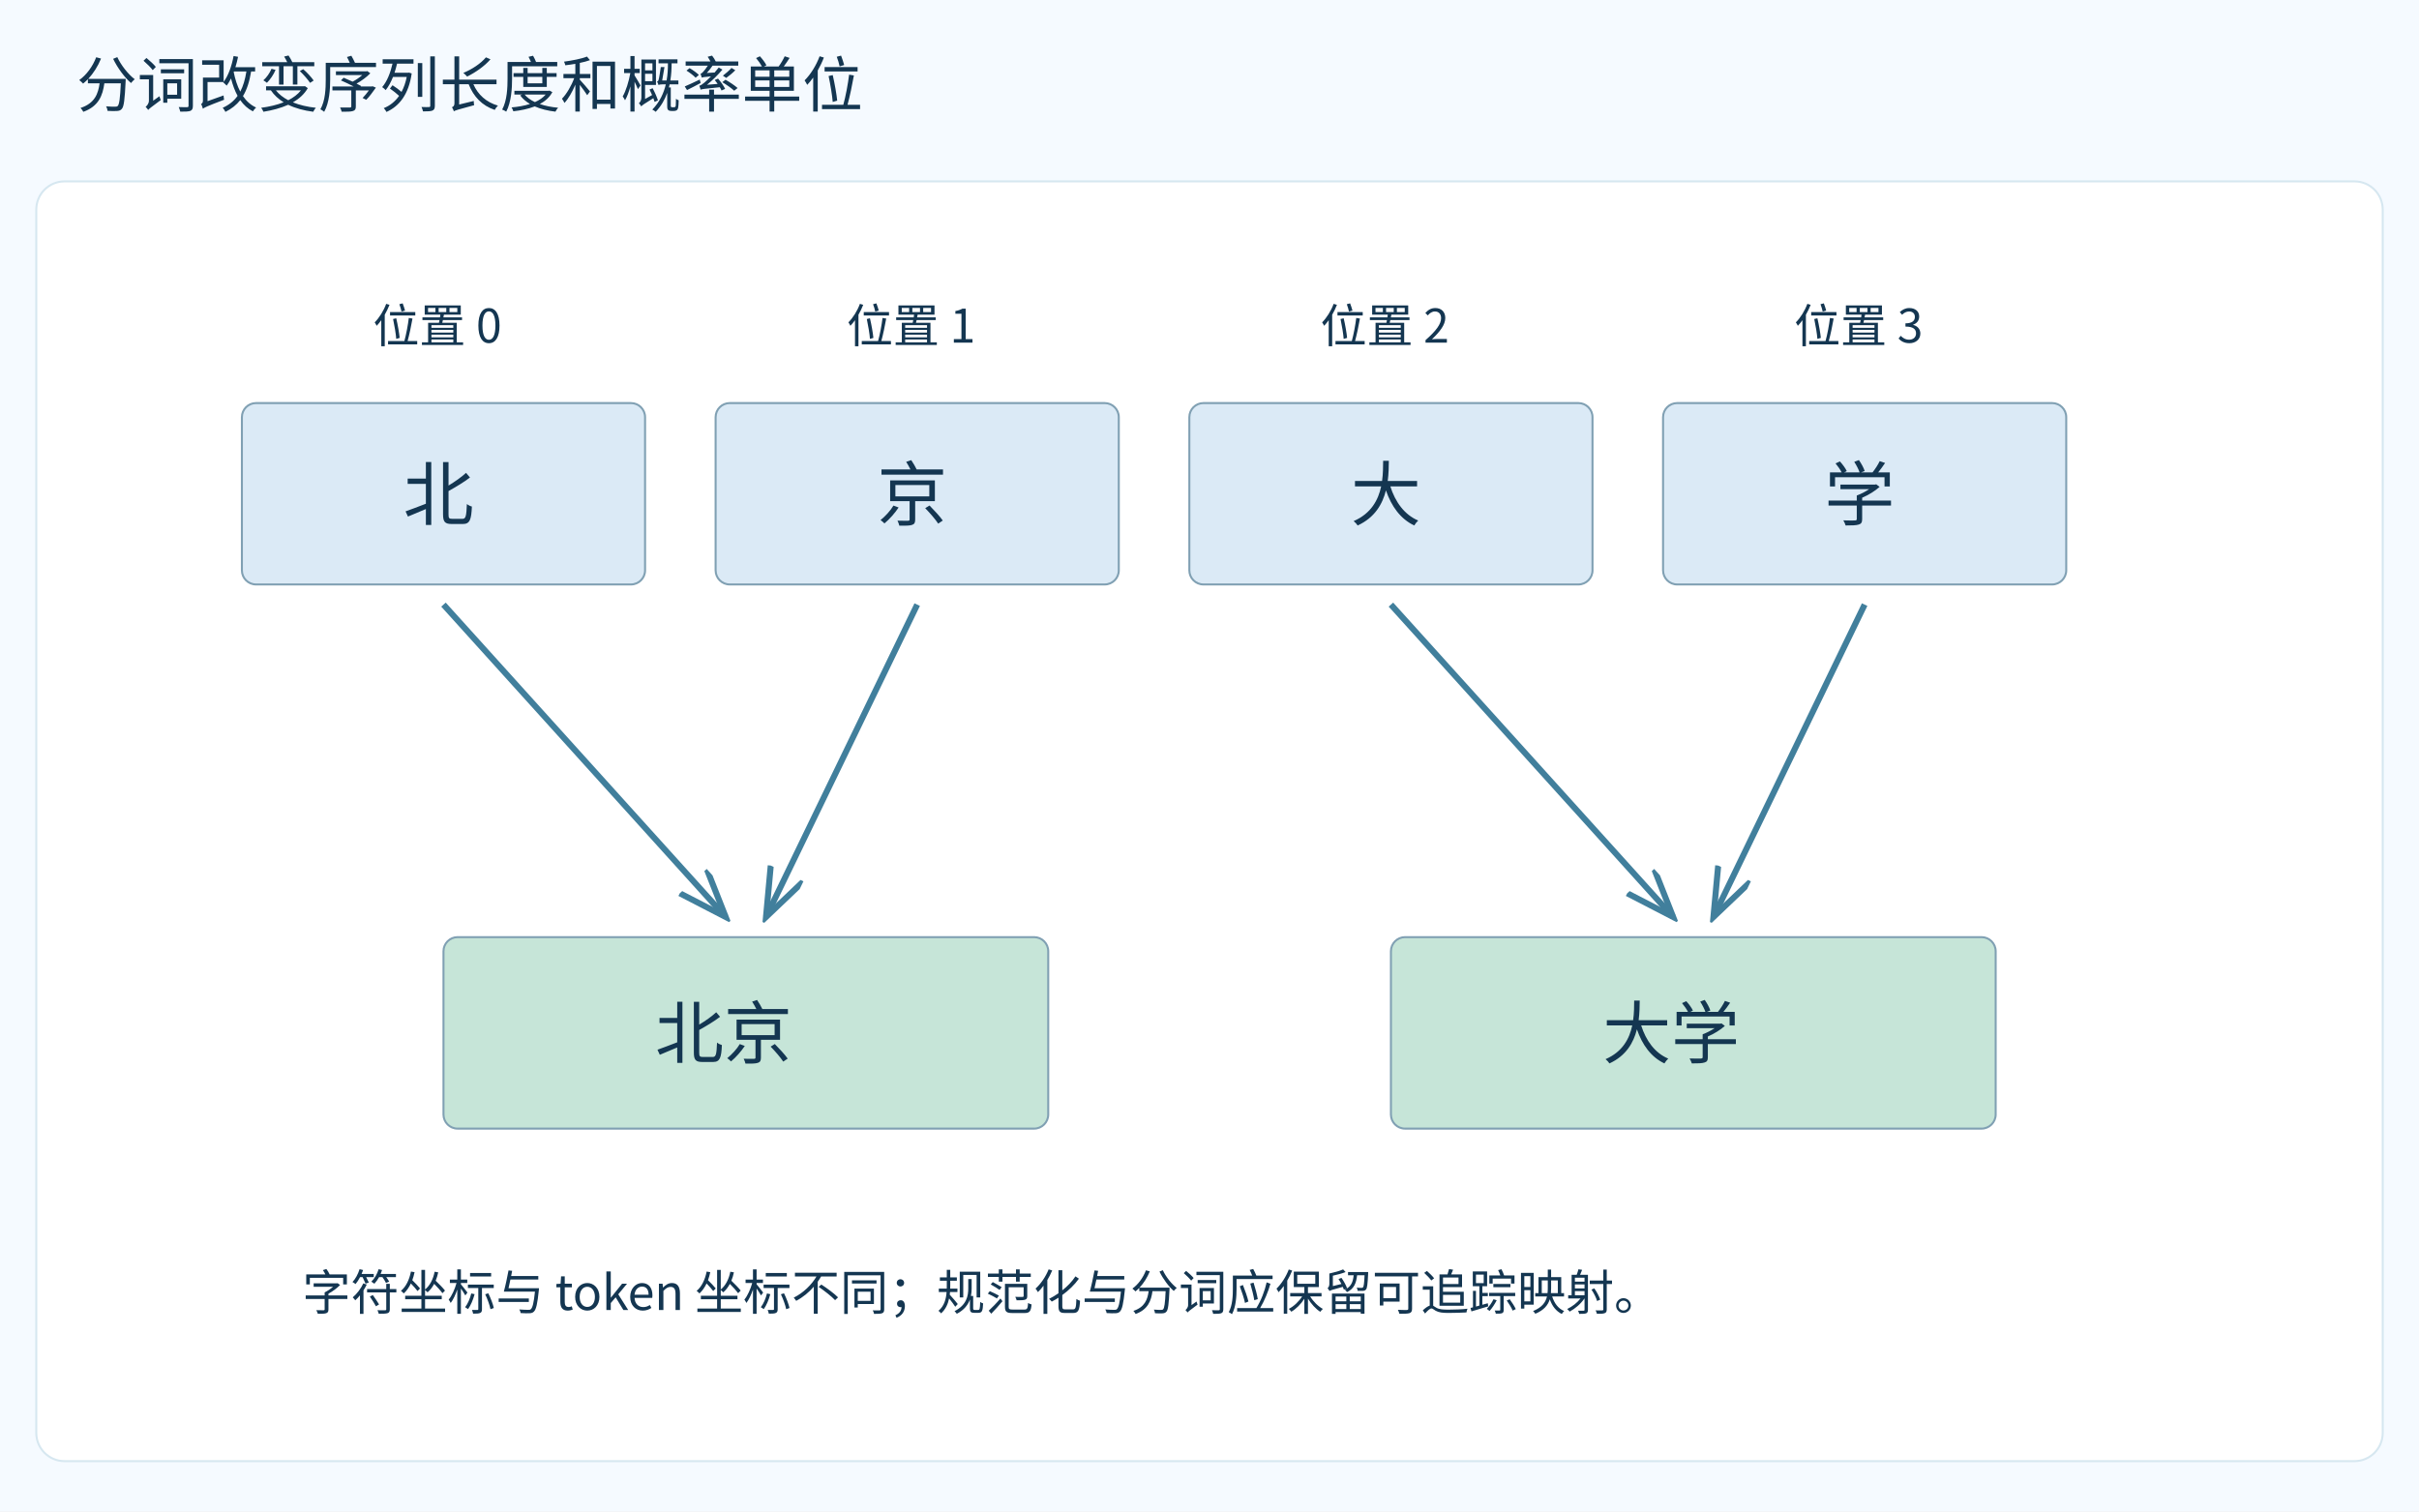
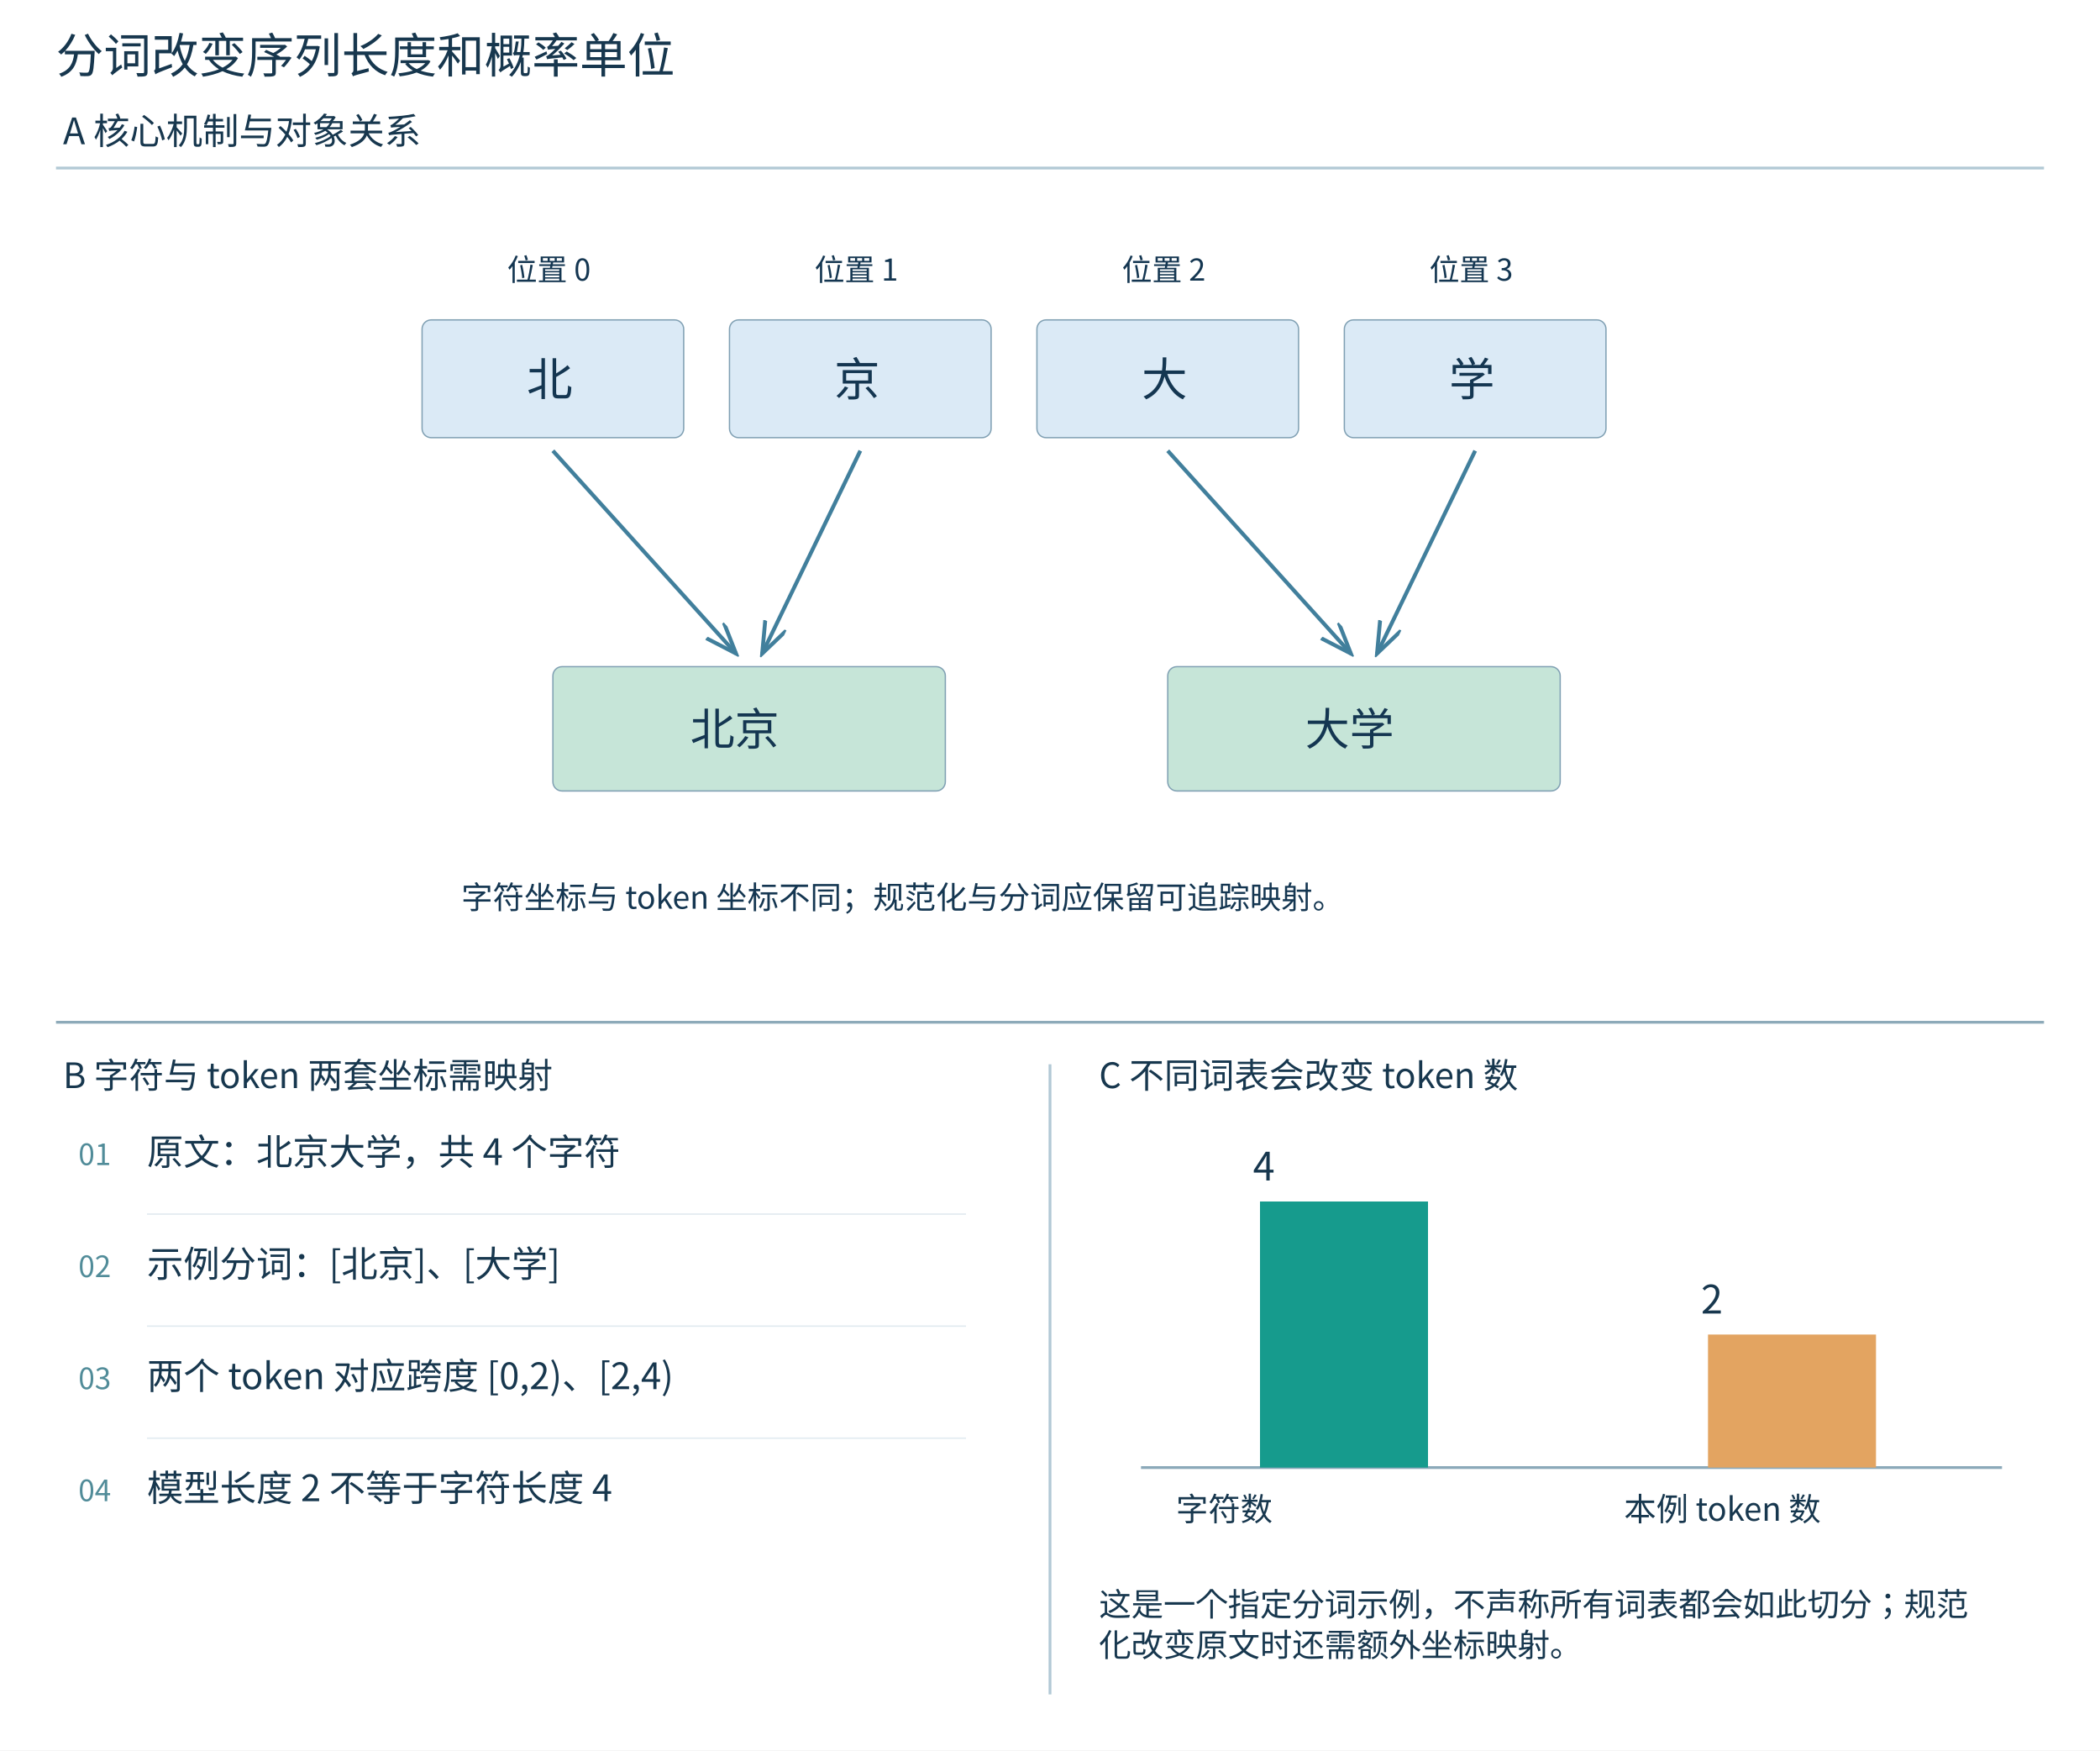
- <svg xmlns="http://www.w3.org/2000/svg" width="1200" height="750" viewBox="0 0 1200 750" role="img">
-   <defs>
-     <marker id="arr" markerWidth="9" markerHeight="8" refX="8" refY="3" orient="auto">
-       <path d="M0 0 L8 3 L0 6" fill="none" stroke="#417f9c" />
-     </marker>
-   </defs>
-   <rect width="1200" height="750" fill="#f5faff" />
-   <rect x="18" y="90" width="1164" height="635" rx="14" fill="white" stroke="#d6e7f0" />
-   <g font-family="Microsoft YaHei, Noto Sans CJK SC, sans-serif">
-     <text x="38" y="53" font-size="30" fill="#143651">分词改变序列长度和概率单位</text>
-     <rect x="120" y="200" width="200" height="90" rx="7" fill="#dbeaf6" stroke="#80a0b3" />
-     <text x="200" y="258" font-size="35" fill="#143651">北</text>
-     <text x="185" y="170" font-size="23" fill="#143651">位置 0</text>
-     <rect x="355" y="200" width="200" height="90" rx="7" fill="#dbeaf6" stroke="#80a0b3" />
-     <text x="435" y="258" font-size="35" fill="#143651">京</text>
-     <text x="420" y="170" font-size="23" fill="#143651">位置 1</text>
-     <rect x="590" y="200" width="200" height="90" rx="7" fill="#dbeaf6" stroke="#80a0b3" />
-     <text x="670" y="258" font-size="35" fill="#143651">大</text>
-     <text x="655" y="170" font-size="23" fill="#143651">位置 2</text>
-     <rect x="825" y="200" width="200" height="90" rx="7" fill="#dbeaf6" stroke="#80a0b3" />
-     <text x="905" y="258" font-size="35" fill="#143651">学</text>
-     <text x="890" y="170" font-size="23" fill="#143651">位置 3</text>
-     <rect x="220" y="465" width="300" height="95" rx="7" fill="#c6e5d8" stroke="#80a0b3" />
-     <text x="325" y="525" font-size="34" fill="#143651">北京</text>
-     <line x1="220" y1="300" x2="360" y2="455" stroke="#417f9c" stroke-width="3" marker-end="url(#arr)" />
-     <line x1="455" y1="300" x2="380" y2="455" stroke="#417f9c" stroke-width="3" marker-end="url(#arr)" />
-     <rect x="690" y="465" width="300" height="95" rx="7" fill="#c6e5d8" stroke="#80a0b3" />
-     <text x="795" y="525" font-size="34" fill="#143651">大学</text>
-     <line x1="690" y1="300" x2="830" y2="455" stroke="#417f9c" stroke-width="3" marker-end="url(#arr)" />
-     <line x1="925" y1="300" x2="850" y2="455" stroke="#417f9c" stroke-width="3" marker-end="url(#arr)" />
-     <text x="150" y="650" font-size="24" fill="#143651">字符坐标与 token 坐标不同；规范化与分词应保留可追踪映射。</text>
-   </g>
+ <svg xmlns="http://www.w3.org/2000/svg" width="1500" height="1250" viewBox="0 0 1500 1250" role="img">
+   <rect width="1500" height="1250" fill="white" />
+   <text x="40" y="52" font-size="34" fill="#17374e" font-family="Microsoft YaHei,Noto Sans CJK SC,sans-serif">分词改变序列长度和概率单位</text>
+   <text x="45" y="103" font-size="26" fill="#17374e" font-family="Microsoft YaHei,Noto Sans CJK SC,sans-serif">A  核心机制与对象关系</text>
+   <line x1="40" y1="120" x2="1460" y2="120" stroke="#b2c9d5" stroke-width="2" />
+   <svg width="1400" height="570" viewBox="0 100 1200 610" role="img" x="50" y="135" preserveAspectRatio="xMidYMid meet">
+     <defs>
+       <marker id="arr" markerWidth="9" markerHeight="8" refX="8" refY="3" orient="auto">
+         <path d="M0 0 L8 3 L0 6" fill="none" stroke="#417f9c" />
+       </marker>
+     </defs>
+     <g font-family="Microsoft YaHei, Noto Sans CJK SC, sans-serif">
+       <rect x="120" y="200" width="200" height="90" rx="7" fill="#dbeaf6" stroke="#80a0b3" />
+       <text x="200" y="258" font-size="35" fill="#143651">北</text>
+       <text x="185" y="170" font-size="23" fill="#143651">位置 0</text>
+       <rect x="355" y="200" width="200" height="90" rx="7" fill="#dbeaf6" stroke="#80a0b3" />
+       <text x="435" y="258" font-size="35" fill="#143651">京</text>
+       <text x="420" y="170" font-size="23" fill="#143651">位置 1</text>
+       <rect x="590" y="200" width="200" height="90" rx="7" fill="#dbeaf6" stroke="#80a0b3" />
+       <text x="670" y="258" font-size="35" fill="#143651">大</text>
+       <text x="655" y="170" font-size="23" fill="#143651">位置 2</text>
+       <rect x="825" y="200" width="200" height="90" rx="7" fill="#dbeaf6" stroke="#80a0b3" />
+       <text x="905" y="258" font-size="35" fill="#143651">学</text>
+       <text x="890" y="170" font-size="23" fill="#143651">位置 3</text>
+       <rect x="220" y="465" width="300" height="95" rx="7" fill="#c6e5d8" stroke="#80a0b3" />
+       <text x="325" y="525" font-size="34" fill="#143651">北京</text>
+       <line x1="220" y1="300" x2="360" y2="455" stroke="#417f9c" stroke-width="3" marker-end="url(#arr)" />
+       <line x1="455" y1="300" x2="380" y2="455" stroke="#417f9c" stroke-width="3" marker-end="url(#arr)" />
+       <rect x="690" y="465" width="300" height="95" rx="7" fill="#c6e5d8" stroke="#80a0b3" />
+       <text x="795" y="525" font-size="34" fill="#143651">大学</text>
+       <line x1="690" y1="300" x2="830" y2="455" stroke="#417f9c" stroke-width="3" marker-end="url(#arr)" />
+       <line x1="925" y1="300" x2="850" y2="455" stroke="#417f9c" stroke-width="3" marker-end="url(#arr)" />
+       <text x="150" y="650" font-size="24" fill="#143651">字符坐标与 token 坐标不同；规范化与分词应保留可追踪映射。</text>
+     </g>
+   </svg>
+   <line x1="40" y1="730" x2="1460" y2="730" stroke="#8daab9" stroke-width="2" />
+   <text x="45" y="777" font-size="25" fill="#17374e" font-family="Microsoft YaHei,Noto Sans CJK SC,sans-serif">B  字符与 token 两套坐标需映射</text>
+   <text x="785" y="777" font-size="25" fill="#17374e" font-family="Microsoft YaHei,Noto Sans CJK SC,sans-serif">C  不同词表会改变 token 数</text>
+   <line x1="750" y1="760" x2="750" y2="1210" stroke="#b2c9d5" stroke-width="2" />
+   <text x="56" y="832" font-size="21" fill="#518c99" font-family="Microsoft YaHei,Noto Sans CJK SC,sans-serif">01</text>
+   <text x="105" y="832" font-size="26" fill="#17374e" font-family="Microsoft YaHei,Noto Sans CJK SC,sans-serif">原文：北京大学，共 4 个字符</text>
+   <line x1="105" y1="867" x2="690" y2="867" stroke="#e1eaf0" stroke-width="1" />
+   <text x="56" y="912" font-size="21" fill="#518c99" font-family="Microsoft YaHei,Noto Sans CJK SC,sans-serif">02</text>
+   <text x="105" y="912" font-size="26" fill="#17374e" font-family="Microsoft YaHei,Noto Sans CJK SC,sans-serif">示例分词：[北京]、[大学]</text>
+   <line x1="105" y1="947" x2="690" y2="947" stroke="#e1eaf0" stroke-width="1" />
+   <text x="56" y="992" font-size="21" fill="#518c99" font-family="Microsoft YaHei,Noto Sans CJK SC,sans-serif">03</text>
+   <text x="105" y="992" font-size="26" fill="#17374e" font-family="Microsoft YaHei,Noto Sans CJK SC,sans-serif">两个 token 对应跨度 [0,2)、[2,4)</text>
+   <line x1="105" y1="1027" x2="690" y2="1027" stroke="#e1eaf0" stroke-width="1" />
+   <text x="56" y="1072" font-size="21" fill="#518c99" font-family="Microsoft YaHei,Noto Sans CJK SC,sans-serif">04</text>
+   <text x="105" y="1072" font-size="26" fill="#17374e" font-family="Microsoft YaHei,Noto Sans CJK SC,sans-serif">模型长度 2 不等于字符长度 4</text>
+   <line x1="815" y1="1048" x2="1430" y2="1048" stroke="#8ba9b9" stroke-width="2" />
+   <rect x="900" y="858.0" width="120" height="190.0" fill="#169b8d" />
+   <text x="895" y="843.0" font-size="28" fill="#17374e" font-family="Microsoft YaHei,Noto Sans CJK SC,sans-serif">4</text>
+   <text x="840" y="1086" font-size="23" fill="#17374e" font-family="Microsoft YaHei,Noto Sans CJK SC,sans-serif">字符数</text>
+   <rect x="1220" y="953.0" width="120" height="95.0" fill="#e3a461" />
+   <text x="1215" y="938.0" font-size="28" fill="#17374e" font-family="Microsoft YaHei,Noto Sans CJK SC,sans-serif">2</text>
+   <text x="1160" y="1086" font-size="23" fill="#17374e" font-family="Microsoft YaHei,Noto Sans CJK SC,sans-serif">本例 token 数</text>
+   <text x="785" y="1154" font-size="23" fill="#17374e" font-family="Microsoft YaHei,sans-serif">这是一个指定分词示例，不声称所有词表都会如此切分；规范</text>
+   <text x="785" y="1183" font-size="23" fill="#17374e" font-family="Microsoft YaHei,sans-serif">化改变原文时还需额外坐标映射。</text>
</svg>
